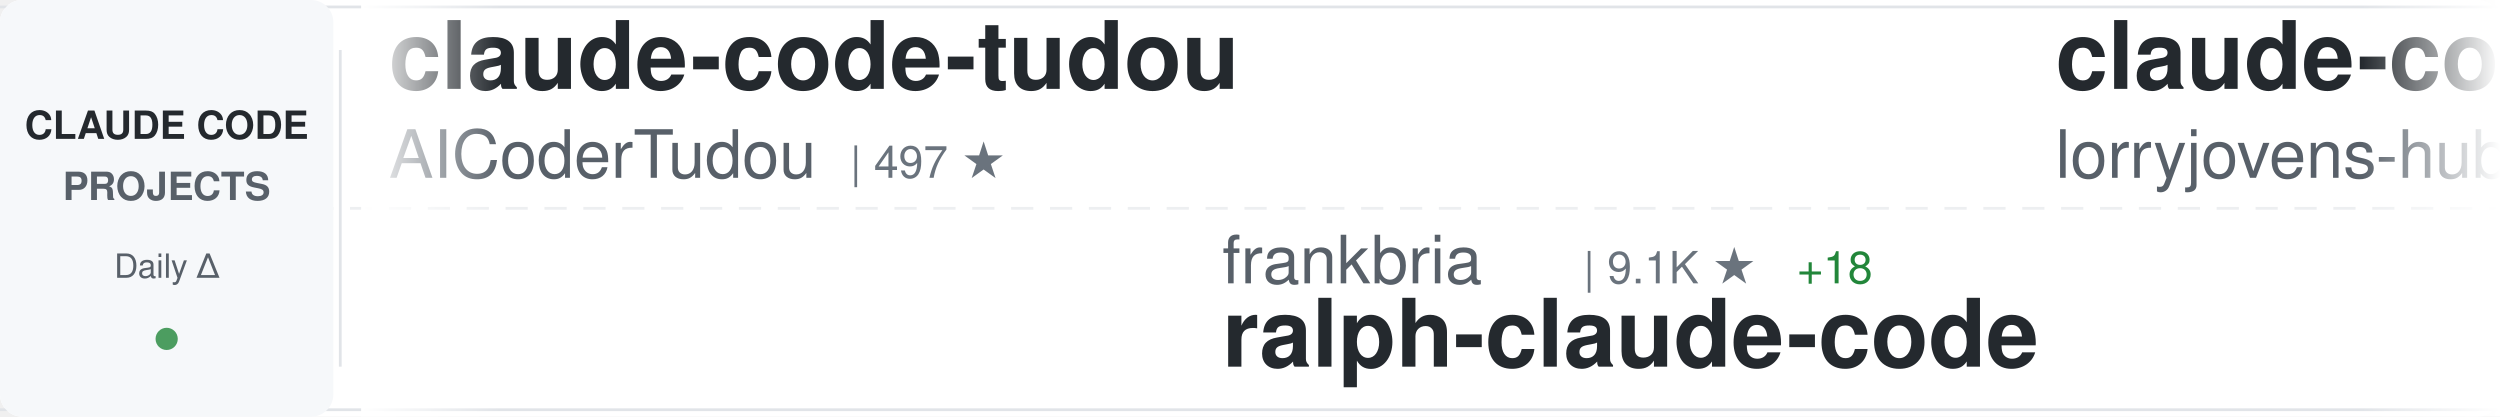
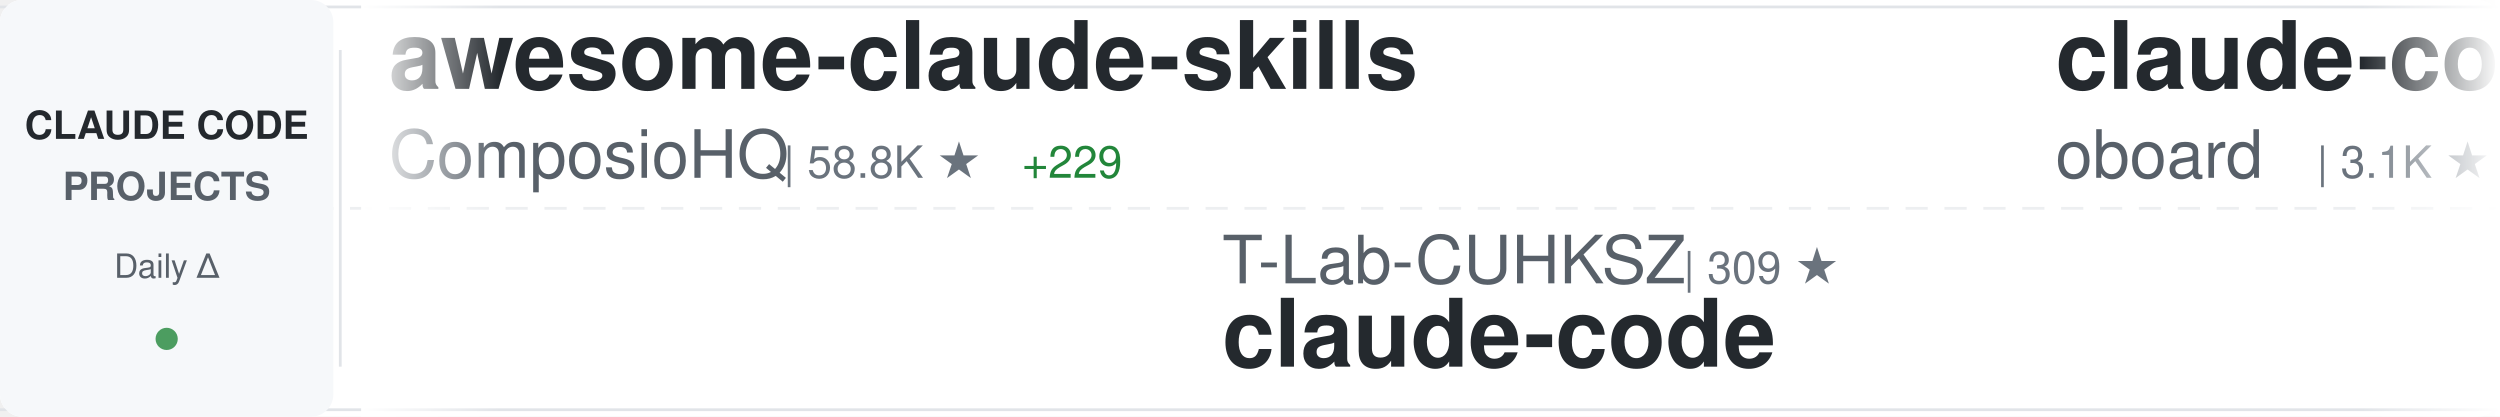
<svg xmlns="http://www.w3.org/2000/svg" width="900" height="150">
  <defs>
    <linearGradient id="awesomeLeftFade" x1="0%" y1="0%" x2="100%" y2="0%">
      <stop offset="0%" style="stop-color:#ffffff;stop-opacity:1" />
      <stop offset="100%" style="stop-color:#ffffff;stop-opacity:0" />
    </linearGradient>
    <linearGradient id="awesomeRightFade" x1="0%" y1="0%" x2="100%" y2="0%">
      <stop offset="0%" style="stop-color:#ffffff;stop-opacity:0" />
      <stop offset="100%" style="stop-color:#ffffff;stop-opacity:1" />
    </linearGradient>
  </defs>
  <rect width="900" height="150" fill="#ffffff" rx="8" />
  <rect x="0" y="2" width="900" height="1" fill="#e1e4e8" />
  <rect x="0" y="147" width="900" height="1" fill="#e1e4e8" />
  <line x1="0" y1="75" x2="900" y2="75" stroke="#e1e4e8" stroke-width="1" stroke-dasharray="8 6" opacity="0.6" />
  <rect x="0" y="0" width="120" height="150" fill="#f6f8fa" rx="8" />
  <text x="60" y="50" font-family="-apple-system, BlinkMacSystemFont, 'Segoe UI', Helvetica, Arial, sans-serif" font-size="14" font-weight="600" fill="#24292e" text-anchor="middle">CLAUDE CODE</text>
  <text x="60" y="72" font-family="-apple-system, BlinkMacSystemFont, 'Segoe UI', Helvetica, Arial, sans-serif" font-size="14" font-weight="600" fill="#586069" text-anchor="middle">PROJECTS</text>
  <text x="60" y="100" font-family="-apple-system, BlinkMacSystemFont, 'Segoe UI', Helvetica, Arial, sans-serif" font-size="12" font-weight="500" fill="#586069" text-anchor="middle">Daily Δ</text>
  <circle cx="60" cy="122" r="4" fill="#22863a" opacity="0.8" />
  <rect x="122" y="18" width="1" height="114" fill="#e1e4e8" />
  <clipPath id="awesomeTickerClip">
    <rect x="130" y="0" width="770" height="150" />
  </clipPath>
  <g clip-path="url(#awesomeTickerClip)">
    <g id="awesomeTickerItems">
      <animateTransform attributeName="transform" attributeType="XML" type="translate" from="0 0" to="-3000 0" dur="54s" repeatCount="indefinite" />
      <g transform="translate(0, 0)">
-         <text x="140" y="32" font-family="-apple-system, BlinkMacSystemFont, 'Segoe UI', Helvetica, Arial, sans-serif" font-size="34" font-weight="600" fill="#24292e">claude-code-tudou</text>
-         <text x="140" y="64" font-family="-apple-system, BlinkMacSystemFont, 'Segoe UI', Helvetica, Arial, sans-serif" font-size="24" font-weight="400" fill="#586069">AICoderTudou</text>
-         <text x="306" y="64" font-family="-apple-system, BlinkMacSystemFont, 'Segoe UI', Helvetica, Arial, sans-serif" font-size="16" font-weight="500" fill="#6a737d">| 497 ★</text>
+         <text x="140" y="32" font-family="-apple-system, BlinkMacSystemFont, 'Segoe UI', Helvetica, Arial, sans-serif" font-size="34" font-weight="600" fill="#24292e">awesome-claude-skills</text>
+         <text x="140" y="64" font-family="-apple-system, BlinkMacSystemFont, 'Segoe UI', Helvetica, Arial, sans-serif" font-size="24" font-weight="400" fill="#586069">ComposioHQ</text>
+         <text x="282" y="64" font-family="-apple-system, BlinkMacSystemFont, 'Segoe UI', Helvetica, Arial, sans-serif" font-size="16" font-weight="500" fill="#6a737d">| 58.8K ★</text>
+         <text x="368" y="64" font-family="-apple-system, BlinkMacSystemFont, 'Segoe UI', Helvetica, Arial, sans-serif" font-size="16" font-weight="500" fill="#22863a"> +229</text>
      </g>
      <g transform="translate(300, 0)">
-         <text x="140" y="102" font-family="-apple-system, BlinkMacSystemFont, 'Segoe UI', Helvetica, Arial, sans-serif" font-size="24" font-weight="400" fill="#586069">frankbria</text>
-         <text x="270" y="102" font-family="-apple-system, BlinkMacSystemFont, 'Segoe UI', Helvetica, Arial, sans-serif" font-size="16" font-weight="500" fill="#6a737d">| 9.1K ★</text>
-         <text x="347" y="102" font-family="-apple-system, BlinkMacSystemFont, 'Segoe UI', Helvetica, Arial, sans-serif" font-size="16" font-weight="500" fill="#22863a"> +18</text>
-         <text x="140" y="132" font-family="-apple-system, BlinkMacSystemFont, 'Segoe UI', Helvetica, Arial, sans-serif" font-size="34" font-weight="600" fill="#24292e">ralph-claude-code</text>
+         <text x="140" y="102" font-family="-apple-system, BlinkMacSystemFont, 'Segoe UI', Helvetica, Arial, sans-serif" font-size="24" font-weight="400" fill="#586069">T-Lab-CUHKSZ</text>
+         <text x="306" y="102" font-family="-apple-system, BlinkMacSystemFont, 'Segoe UI', Helvetica, Arial, sans-serif" font-size="16" font-weight="500" fill="#6a737d">| 309 ★</text>
+         <text x="140" y="132" font-family="-apple-system, BlinkMacSystemFont, 'Segoe UI', Helvetica, Arial, sans-serif" font-size="34" font-weight="600" fill="#24292e">claude-code</text>
      </g>
      <g transform="translate(600, 0)">
-         <text x="140" y="32" font-family="-apple-system, BlinkMacSystemFont, 'Segoe UI', Helvetica, Arial, sans-serif" font-size="34" font-weight="600" fill="#24292e">claude-code-rust</text>
-         <text x="140" y="64" font-family="-apple-system, BlinkMacSystemFont, 'Segoe UI', Helvetica, Arial, sans-serif" font-size="24" font-weight="400" fill="#586069">lorryjovens-hub</text>
-         <text x="342" y="64" font-family="-apple-system, BlinkMacSystemFont, 'Segoe UI', Helvetica, Arial, sans-serif" font-size="16" font-weight="500" fill="#6a737d">| 1.5K ★</text>
-         <text x="419" y="64" font-family="-apple-system, BlinkMacSystemFont, 'Segoe UI', Helvetica, Arial, sans-serif" font-size="16" font-weight="500" fill="#22863a"> +8</text>
+         <text x="140" y="32" font-family="-apple-system, BlinkMacSystemFont, 'Segoe UI', Helvetica, Arial, sans-serif" font-size="34" font-weight="600" fill="#24292e">claude-code-rev</text>
+         <text x="140" y="64" font-family="-apple-system, BlinkMacSystemFont, 'Segoe UI', Helvetica, Arial, sans-serif" font-size="24" font-weight="400" fill="#586069">oboard</text>
+         <text x="234" y="64" font-family="-apple-system, BlinkMacSystemFont, 'Segoe UI', Helvetica, Arial, sans-serif" font-size="16" font-weight="500" fill="#6a737d">| 3.1K ★</text>
+         <text x="311" y="64" font-family="-apple-system, BlinkMacSystemFont, 'Segoe UI', Helvetica, Arial, sans-serif" font-size="16" font-weight="500" fill="#22863a"> +8</text>
      </g>
      <g transform="translate(900, 0)">
-         <text x="140" y="102" font-family="-apple-system, BlinkMacSystemFont, 'Segoe UI', Helvetica, Arial, sans-serif" font-size="24" font-weight="400" fill="#586069">luyao618</text>
-         <text x="258" y="102" font-family="-apple-system, BlinkMacSystemFont, 'Segoe UI', Helvetica, Arial, sans-serif" font-size="16" font-weight="500" fill="#6a737d">| 1.3K ★</text>
-         <text x="335" y="102" font-family="-apple-system, BlinkMacSystemFont, 'Segoe UI', Helvetica, Arial, sans-serif" font-size="16" font-weight="500" fill="#22863a"> +17</text>
-         <text x="140" y="132" font-family="-apple-system, BlinkMacSystemFont, 'Segoe UI', Helvetica, Arial, sans-serif" font-size="34" font-weight="600" fill="#24292e">Claude-Code-Source-Study</text>
+         <text x="140" y="102" font-family="-apple-system, BlinkMacSystemFont, 'Segoe UI', Helvetica, Arial, sans-serif" font-size="24" font-weight="400" fill="#586069">kodu-ai</text>
+         <text x="246" y="102" font-family="-apple-system, BlinkMacSystemFont, 'Segoe UI', Helvetica, Arial, sans-serif" font-size="16" font-weight="500" fill="#6a737d">| 5.3K ★</text>
+         <text x="323" y="102" font-family="-apple-system, BlinkMacSystemFont, 'Segoe UI', Helvetica, Arial, sans-serif" font-size="16" font-weight="500" fill="#22863a"> +1</text>
+         <text x="140" y="132" font-family="-apple-system, BlinkMacSystemFont, 'Segoe UI', Helvetica, Arial, sans-serif" font-size="34" font-weight="600" fill="#24292e">claude-coder</text>
      </g>
      <g transform="translate(1200, 0)">
-         <text x="140" y="32" font-family="-apple-system, BlinkMacSystemFont, 'Segoe UI', Helvetica, Arial, sans-serif" font-size="34" font-weight="600" fill="#24292e">claude-code-tips</text>
-         <text x="140" y="64" font-family="-apple-system, BlinkMacSystemFont, 'Segoe UI', Helvetica, Arial, sans-serif" font-size="24" font-weight="400" fill="#586069">ykdojo</text>
-         <text x="234" y="64" font-family="-apple-system, BlinkMacSystemFont, 'Segoe UI', Helvetica, Arial, sans-serif" font-size="16" font-weight="500" fill="#6a737d">| 8.2K ★</text>
-         <text x="311" y="64" font-family="-apple-system, BlinkMacSystemFont, 'Segoe UI', Helvetica, Arial, sans-serif" font-size="16" font-weight="500" fill="#22863a"> +15</text>
+         <text x="140" y="32" font-family="-apple-system, BlinkMacSystemFont, 'Segoe UI', Helvetica, Arial, sans-serif" font-size="34" font-weight="600" fill="#24292e">claude-code-sourcemap</text>
+         <text x="140" y="64" font-family="-apple-system, BlinkMacSystemFont, 'Segoe UI', Helvetica, Arial, sans-serif" font-size="24" font-weight="400" fill="#586069">Hyper66666</text>
+         <text x="282" y="64" font-family="-apple-system, BlinkMacSystemFont, 'Segoe UI', Helvetica, Arial, sans-serif" font-size="16" font-weight="500" fill="#6a737d">| 213 ★</text>
      </g>
      <g transform="translate(1500, 0)">
-         <text x="140" y="102" font-family="-apple-system, BlinkMacSystemFont, 'Segoe UI', Helvetica, Arial, sans-serif" font-size="24" font-weight="400" fill="#586069">Yuyz0112</text>
-         <text x="258" y="102" font-family="-apple-system, BlinkMacSystemFont, 'Segoe UI', Helvetica, Arial, sans-serif" font-size="16" font-weight="500" fill="#6a737d">| 2.4K ★</text>
-         <text x="140" y="132" font-family="-apple-system, BlinkMacSystemFont, 'Segoe UI', Helvetica, Arial, sans-serif" font-size="34" font-weight="600" fill="#24292e">claude-code-reverse</text>
+         <text x="140" y="102" font-family="-apple-system, BlinkMacSystemFont, 'Segoe UI', Helvetica, Arial, sans-serif" font-size="24" font-weight="400" fill="#586069">nicedreamzapp</text>
+         <text x="318" y="102" font-family="-apple-system, BlinkMacSystemFont, 'Segoe UI', Helvetica, Arial, sans-serif" font-size="16" font-weight="500" fill="#6a737d">| 2.5K ★</text>
+         <text x="395" y="102" font-family="-apple-system, BlinkMacSystemFont, 'Segoe UI', Helvetica, Arial, sans-serif" font-size="16" font-weight="500" fill="#22863a"> +15</text>
+         <text x="140" y="132" font-family="-apple-system, BlinkMacSystemFont, 'Segoe UI', Helvetica, Arial, sans-serif" font-size="34" font-weight="600" fill="#24292e">claude-code-local</text>
      </g>
      <g transform="translate(1800, 0)">
-         <text x="140" y="32" font-family="-apple-system, BlinkMacSystemFont, 'Segoe UI', Helvetica, Arial, sans-serif" font-size="34" font-weight="600" fill="#24292e">claude-code-sourcemap</text>
-         <text x="140" y="64" font-family="-apple-system, BlinkMacSystemFont, 'Segoe UI', Helvetica, Arial, sans-serif" font-size="24" font-weight="400" fill="#586069">ChinaSiro</text>
-         <text x="270" y="64" font-family="-apple-system, BlinkMacSystemFont, 'Segoe UI', Helvetica, Arial, sans-serif" font-size="16" font-weight="500" fill="#6a737d">| 9.1K ★</text>
-         <text x="347" y="64" font-family="-apple-system, BlinkMacSystemFont, 'Segoe UI', Helvetica, Arial, sans-serif" font-size="16" font-weight="500" fill="#22863a"> +9</text>
+         <text x="140" y="32" font-family="-apple-system, BlinkMacSystemFont, 'Segoe UI', Helvetica, Arial, sans-serif" font-size="34" font-weight="600" fill="#24292e">claude-code</text>
+         <text x="140" y="64" font-family="-apple-system, BlinkMacSystemFont, 'Segoe UI', Helvetica, Arial, sans-serif" font-size="24" font-weight="400" fill="#586069">jarmuine</text>
+         <text x="258" y="64" font-family="-apple-system, BlinkMacSystemFont, 'Segoe UI', Helvetica, Arial, sans-serif" font-size="16" font-weight="500" fill="#6a737d">| 2.1K ★</text>
+         <text x="335" y="64" font-family="-apple-system, BlinkMacSystemFont, 'Segoe UI', Helvetica, Arial, sans-serif" font-size="16" font-weight="500" fill="#22863a"> +5</text>
      </g>
      <g transform="translate(2100, 0)">
-         <text x="140" y="102" font-family="-apple-system, BlinkMacSystemFont, 'Segoe UI', Helvetica, Arial, sans-serif" font-size="24" font-weight="400" fill="#586069">rohitg00</text>
-         <text x="258" y="102" font-family="-apple-system, BlinkMacSystemFont, 'Segoe UI', Helvetica, Arial, sans-serif" font-size="16" font-weight="500" fill="#6a737d">| 1.6K ★</text>
-         <text x="335" y="102" font-family="-apple-system, BlinkMacSystemFont, 'Segoe UI', Helvetica, Arial, sans-serif" font-size="16" font-weight="500" fill="#22863a"> +11</text>
-         <text x="140" y="132" font-family="-apple-system, BlinkMacSystemFont, 'Segoe UI', Helvetica, Arial, sans-serif" font-size="34" font-weight="600" fill="#24292e">awesome-claude-code-tool...</text>
+         <text x="140" y="102" font-family="-apple-system, BlinkMacSystemFont, 'Segoe UI', Helvetica, Arial, sans-serif" font-size="24" font-weight="400" fill="#586069">Alishahryar1</text>
+         <text x="306" y="102" font-family="-apple-system, BlinkMacSystemFont, 'Segoe UI', Helvetica, Arial, sans-serif" font-size="16" font-weight="500" fill="#6a737d">| 22.9K ★</text>
+         <text x="392" y="102" font-family="-apple-system, BlinkMacSystemFont, 'Segoe UI', Helvetica, Arial, sans-serif" font-size="16" font-weight="500" fill="#22863a"> +491</text>
+         <text x="140" y="132" font-family="-apple-system, BlinkMacSystemFont, 'Segoe UI', Helvetica, Arial, sans-serif" font-size="34" font-weight="600" fill="#24292e">free-claude-code</text>
      </g>
      <g transform="translate(2400, 0)">
-         <text x="140" y="32" font-family="-apple-system, BlinkMacSystemFont, 'Segoe UI', Helvetica, Arial, sans-serif" font-size="34" font-weight="600" fill="#24292e">claude-code</text>
-         <text x="140" y="64" font-family="-apple-system, BlinkMacSystemFont, 'Segoe UI', Helvetica, Arial, sans-serif" font-size="24" font-weight="400" fill="#586069">VineeTagarwaL-code</text>
-         <text x="378" y="64" font-family="-apple-system, BlinkMacSystemFont, 'Segoe UI', Helvetica, Arial, sans-serif" font-size="16" font-weight="500" fill="#6a737d">| 275 ★</text>
+         <text x="140" y="32" font-family="-apple-system, BlinkMacSystemFont, 'Segoe UI', Helvetica, Arial, sans-serif" font-size="34" font-weight="600" fill="#24292e">claude-code-from-source</text>
+         <text x="140" y="64" font-family="-apple-system, BlinkMacSystemFont, 'Segoe UI', Helvetica, Arial, sans-serif" font-size="24" font-weight="400" fill="#586069">alejandrobalderas</text>
+         <text x="366" y="64" font-family="-apple-system, BlinkMacSystemFont, 'Segoe UI', Helvetica, Arial, sans-serif" font-size="16" font-weight="500" fill="#6a737d">| 1.9K ★</text>
+         <text x="443" y="64" font-family="-apple-system, BlinkMacSystemFont, 'Segoe UI', Helvetica, Arial, sans-serif" font-size="16" font-weight="500" fill="#22863a"> +5</text>
      </g>
      <g transform="translate(2700, 0)">
-         <text x="140" y="102" font-family="-apple-system, BlinkMacSystemFont, 'Segoe UI', Helvetica, Arial, sans-serif" font-size="24" font-weight="400" fill="#586069">affaan-m</text>
-         <text x="258" y="102" font-family="-apple-system, BlinkMacSystemFont, 'Segoe UI', Helvetica, Arial, sans-serif" font-size="16" font-weight="500" fill="#6a737d">| 175.8K ★</text>
-         <text x="353" y="102" font-family="-apple-system, BlinkMacSystemFont, 'Segoe UI', Helvetica, Arial, sans-serif" font-size="16" font-weight="500" fill="#22863a"> +615</text>
-         <text x="140" y="132" font-family="-apple-system, BlinkMacSystemFont, 'Segoe UI', Helvetica, Arial, sans-serif" font-size="34" font-weight="600" fill="#24292e">everything-claude-code</text>
+         <text x="140" y="102" font-family="-apple-system, BlinkMacSystemFont, 'Segoe UI', Helvetica, Arial, sans-serif" font-size="24" font-weight="400" fill="#586069">Pimzino</text>
+         <text x="246" y="102" font-family="-apple-system, BlinkMacSystemFont, 'Segoe UI', Helvetica, Arial, sans-serif" font-size="16" font-weight="500" fill="#6a737d">| 3.7K ★</text>
+         <text x="323" y="102" font-family="-apple-system, BlinkMacSystemFont, 'Segoe UI', Helvetica, Arial, sans-serif" font-size="16" font-weight="500" fill="#22863a"> +1</text>
+         <text x="140" y="132" font-family="-apple-system, BlinkMacSystemFont, 'Segoe UI', Helvetica, Arial, sans-serif" font-size="34" font-weight="600" fill="#24292e">claude-code-spec-workflo...</text>
      </g>
      <g transform="translate(3000, 0)">
-         <text x="140" y="32" font-family="-apple-system, BlinkMacSystemFont, 'Segoe UI', Helvetica, Arial, sans-serif" font-size="34" font-weight="600" fill="#24292e">claude-code-tudou</text>
-         <text x="140" y="64" font-family="-apple-system, BlinkMacSystemFont, 'Segoe UI', Helvetica, Arial, sans-serif" font-size="24" font-weight="400" fill="#586069">AICoderTudou</text>
-         <text x="306" y="64" font-family="-apple-system, BlinkMacSystemFont, 'Segoe UI', Helvetica, Arial, sans-serif" font-size="16" font-weight="500" fill="#6a737d">| 497 ★</text>
+         <text x="140" y="32" font-family="-apple-system, BlinkMacSystemFont, 'Segoe UI', Helvetica, Arial, sans-serif" font-size="34" font-weight="600" fill="#24292e">awesome-claude-skills</text>
+         <text x="140" y="64" font-family="-apple-system, BlinkMacSystemFont, 'Segoe UI', Helvetica, Arial, sans-serif" font-size="24" font-weight="400" fill="#586069">ComposioHQ</text>
+         <text x="282" y="64" font-family="-apple-system, BlinkMacSystemFont, 'Segoe UI', Helvetica, Arial, sans-serif" font-size="16" font-weight="500" fill="#6a737d">| 58.8K ★</text>
+         <text x="368" y="64" font-family="-apple-system, BlinkMacSystemFont, 'Segoe UI', Helvetica, Arial, sans-serif" font-size="16" font-weight="500" fill="#22863a"> +229</text>
      </g>
      <g transform="translate(3300, 0)">
-         <text x="140" y="102" font-family="-apple-system, BlinkMacSystemFont, 'Segoe UI', Helvetica, Arial, sans-serif" font-size="24" font-weight="400" fill="#586069">frankbria</text>
-         <text x="270" y="102" font-family="-apple-system, BlinkMacSystemFont, 'Segoe UI', Helvetica, Arial, sans-serif" font-size="16" font-weight="500" fill="#6a737d">| 9.1K ★</text>
-         <text x="347" y="102" font-family="-apple-system, BlinkMacSystemFont, 'Segoe UI', Helvetica, Arial, sans-serif" font-size="16" font-weight="500" fill="#22863a"> +18</text>
-         <text x="140" y="132" font-family="-apple-system, BlinkMacSystemFont, 'Segoe UI', Helvetica, Arial, sans-serif" font-size="34" font-weight="600" fill="#24292e">ralph-claude-code</text>
+         <text x="140" y="102" font-family="-apple-system, BlinkMacSystemFont, 'Segoe UI', Helvetica, Arial, sans-serif" font-size="24" font-weight="400" fill="#586069">T-Lab-CUHKSZ</text>
+         <text x="306" y="102" font-family="-apple-system, BlinkMacSystemFont, 'Segoe UI', Helvetica, Arial, sans-serif" font-size="16" font-weight="500" fill="#6a737d">| 309 ★</text>
+         <text x="140" y="132" font-family="-apple-system, BlinkMacSystemFont, 'Segoe UI', Helvetica, Arial, sans-serif" font-size="34" font-weight="600" fill="#24292e">claude-code</text>
      </g>
      <g transform="translate(3600, 0)">
-         <text x="140" y="32" font-family="-apple-system, BlinkMacSystemFont, 'Segoe UI', Helvetica, Arial, sans-serif" font-size="34" font-weight="600" fill="#24292e">claude-code-rust</text>
-         <text x="140" y="64" font-family="-apple-system, BlinkMacSystemFont, 'Segoe UI', Helvetica, Arial, sans-serif" font-size="24" font-weight="400" fill="#586069">lorryjovens-hub</text>
-         <text x="342" y="64" font-family="-apple-system, BlinkMacSystemFont, 'Segoe UI', Helvetica, Arial, sans-serif" font-size="16" font-weight="500" fill="#6a737d">| 1.5K ★</text>
-         <text x="419" y="64" font-family="-apple-system, BlinkMacSystemFont, 'Segoe UI', Helvetica, Arial, sans-serif" font-size="16" font-weight="500" fill="#22863a"> +8</text>
+         <text x="140" y="32" font-family="-apple-system, BlinkMacSystemFont, 'Segoe UI', Helvetica, Arial, sans-serif" font-size="34" font-weight="600" fill="#24292e">claude-code-rev</text>
+         <text x="140" y="64" font-family="-apple-system, BlinkMacSystemFont, 'Segoe UI', Helvetica, Arial, sans-serif" font-size="24" font-weight="400" fill="#586069">oboard</text>
+         <text x="234" y="64" font-family="-apple-system, BlinkMacSystemFont, 'Segoe UI', Helvetica, Arial, sans-serif" font-size="16" font-weight="500" fill="#6a737d">| 3.1K ★</text>
+         <text x="311" y="64" font-family="-apple-system, BlinkMacSystemFont, 'Segoe UI', Helvetica, Arial, sans-serif" font-size="16" font-weight="500" fill="#22863a"> +8</text>
      </g>
      <g transform="translate(3900, 0)">
-         <text x="140" y="102" font-family="-apple-system, BlinkMacSystemFont, 'Segoe UI', Helvetica, Arial, sans-serif" font-size="24" font-weight="400" fill="#586069">luyao618</text>
-         <text x="258" y="102" font-family="-apple-system, BlinkMacSystemFont, 'Segoe UI', Helvetica, Arial, sans-serif" font-size="16" font-weight="500" fill="#6a737d">| 1.3K ★</text>
-         <text x="335" y="102" font-family="-apple-system, BlinkMacSystemFont, 'Segoe UI', Helvetica, Arial, sans-serif" font-size="16" font-weight="500" fill="#22863a"> +17</text>
-         <text x="140" y="132" font-family="-apple-system, BlinkMacSystemFont, 'Segoe UI', Helvetica, Arial, sans-serif" font-size="34" font-weight="600" fill="#24292e">Claude-Code-Source-Study</text>
+         <text x="140" y="102" font-family="-apple-system, BlinkMacSystemFont, 'Segoe UI', Helvetica, Arial, sans-serif" font-size="24" font-weight="400" fill="#586069">kodu-ai</text>
+         <text x="246" y="102" font-family="-apple-system, BlinkMacSystemFont, 'Segoe UI', Helvetica, Arial, sans-serif" font-size="16" font-weight="500" fill="#6a737d">| 5.3K ★</text>
+         <text x="323" y="102" font-family="-apple-system, BlinkMacSystemFont, 'Segoe UI', Helvetica, Arial, sans-serif" font-size="16" font-weight="500" fill="#22863a"> +1</text>
+         <text x="140" y="132" font-family="-apple-system, BlinkMacSystemFont, 'Segoe UI', Helvetica, Arial, sans-serif" font-size="34" font-weight="600" fill="#24292e">claude-coder</text>
      </g>
    </g>
  </g>
  <rect x="130" y="0" width="50" height="150" fill="url(#awesomeLeftFade)" />
  <rect x="850" y="0" width="50" height="150" fill="url(#awesomeRightFade)" />
</svg>
